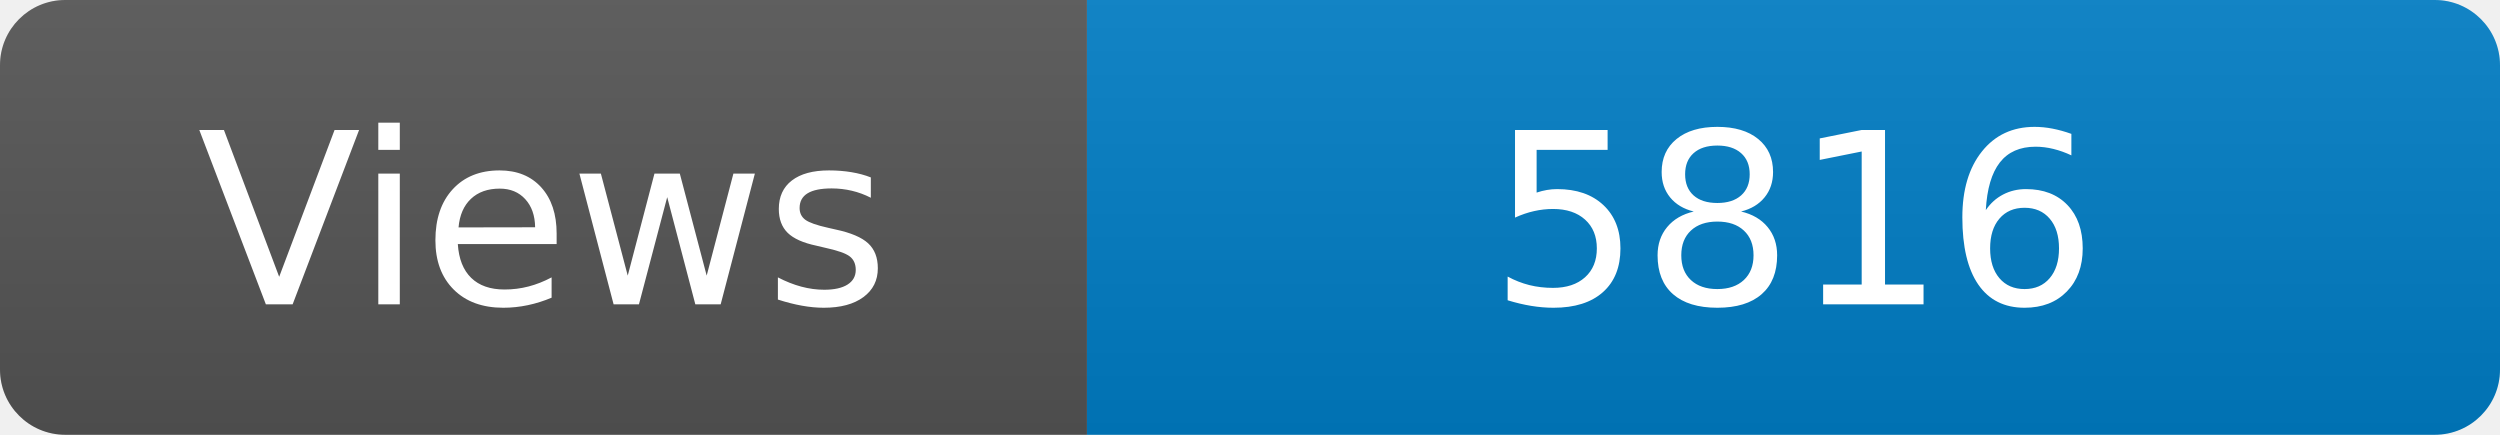
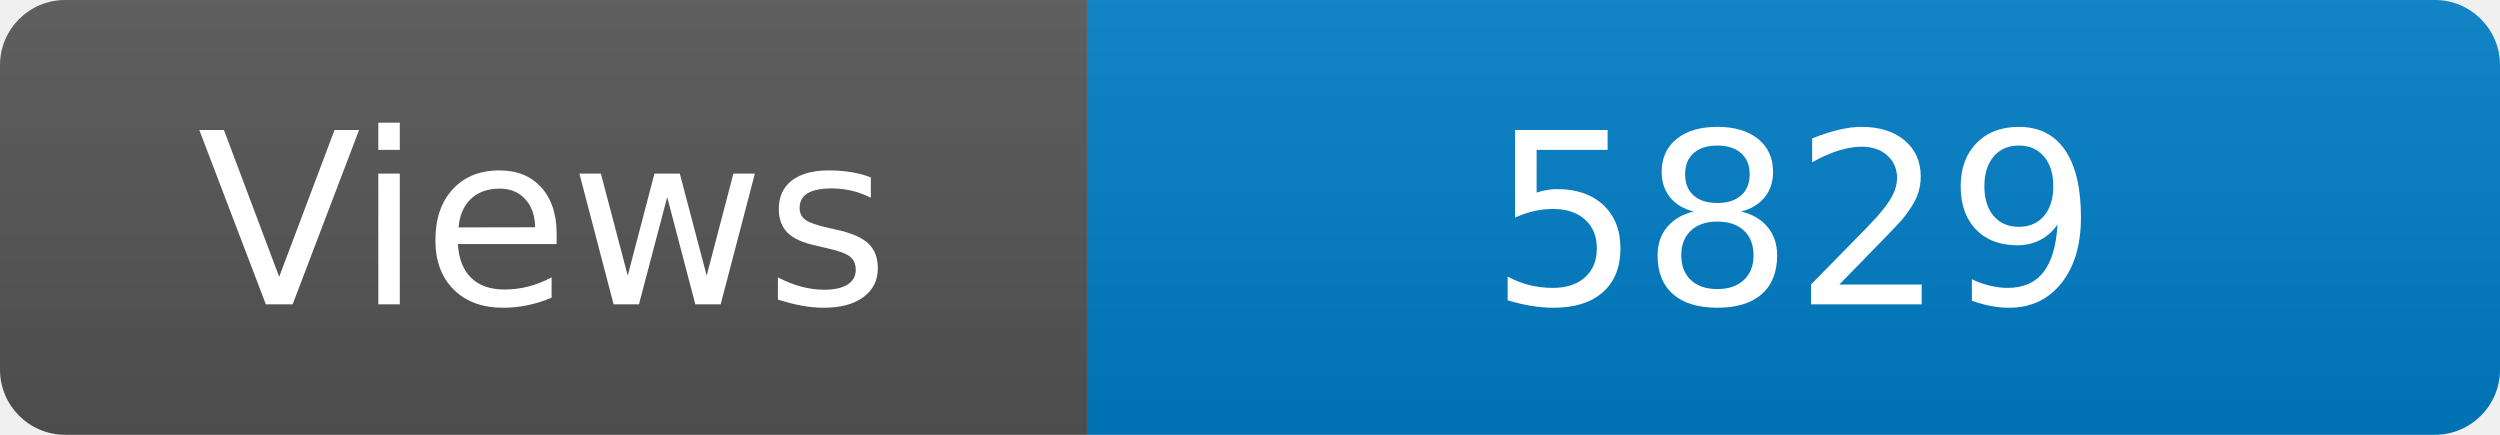
<svg xmlns="http://www.w3.org/2000/svg" width="115" height="20" role="img" aria-label="Maintained?: yes">
  <linearGradient id="s" x2="0" y2="100%">
    <stop offset="0" stop-color="#bbb" stop-opacity=".1" />
    <stop offset="1" stop-opacity=".1" />
  </linearGradient>
  <clipPath id="r">
    <rect width="115" height="20" rx="3" fill="#fff" />
  </clipPath>
  <g clip-path="url(#r)">
    <rect width="50" height="20" fill="#555" />
    <rect x="50" width="160" height="20" fill="#007ec6" />
    <rect width="115" height="20" fill="url(#s)" />
  </g>
  <g fill="#fff" text-anchor="middle" font-family="Verdana,Geneva,DejaVu Sans,sans-serif" font-size="110">
    <text x="250" y="140" transform="scale(.1)" fill="#fff">Views</text>
-     <text x="825" y="140" transform="scale(.1)" fill="#fff">5816</text>
+     <text x="825" y="140" transform="scale(.1)" fill="#fff">5829</text>
  </g>
</svg>
